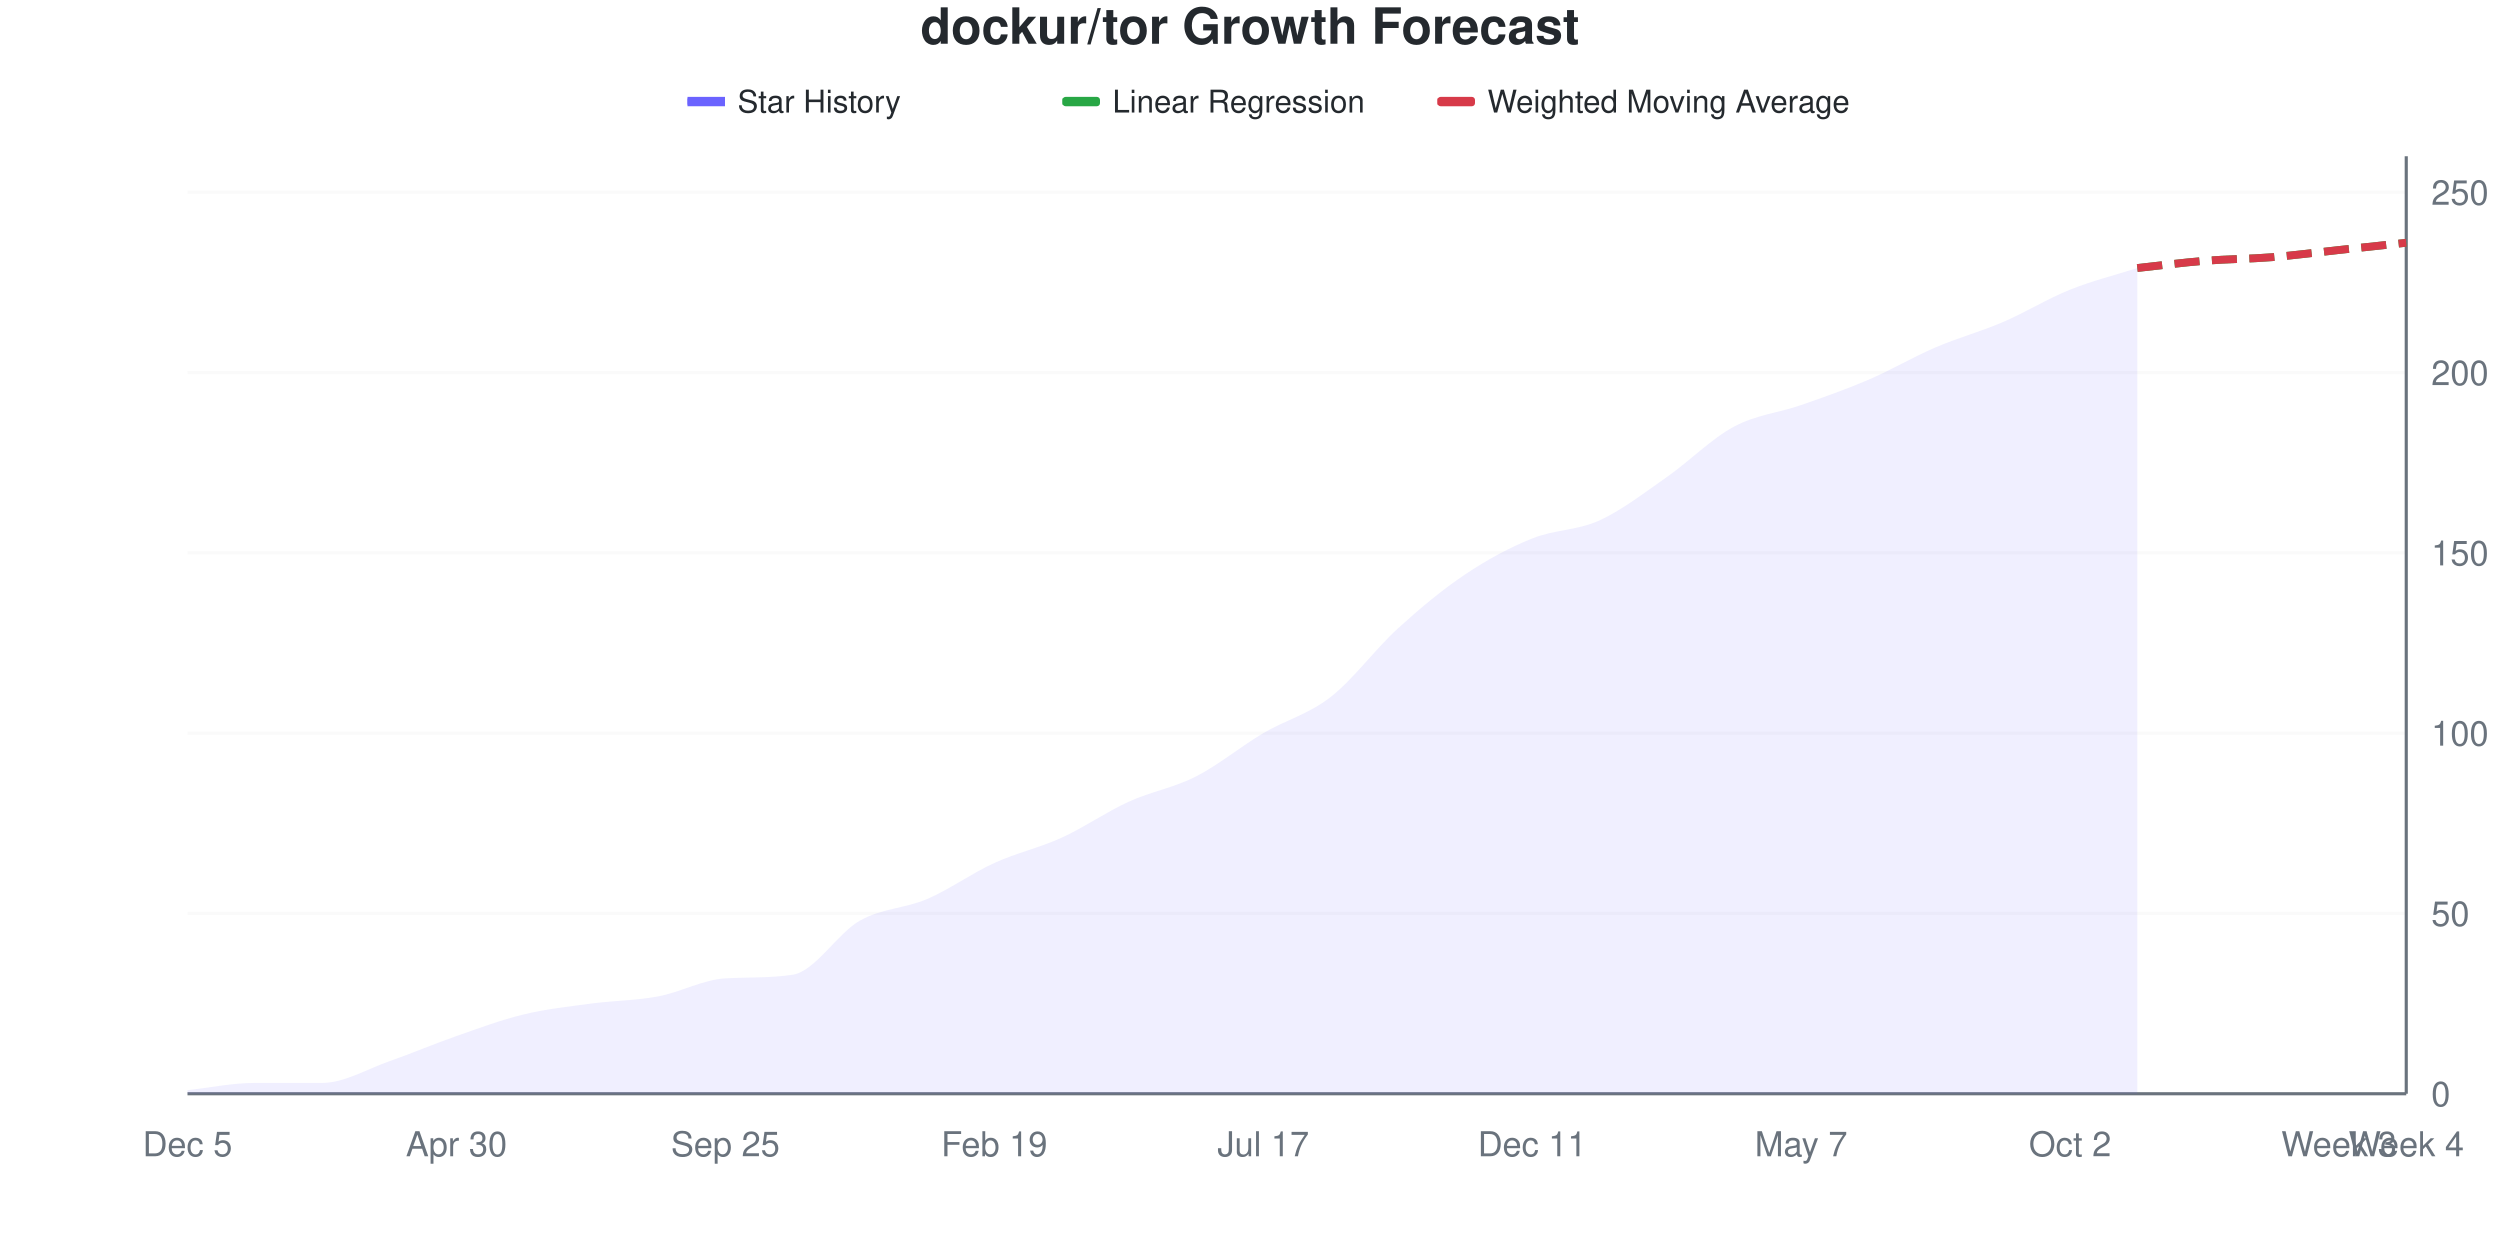
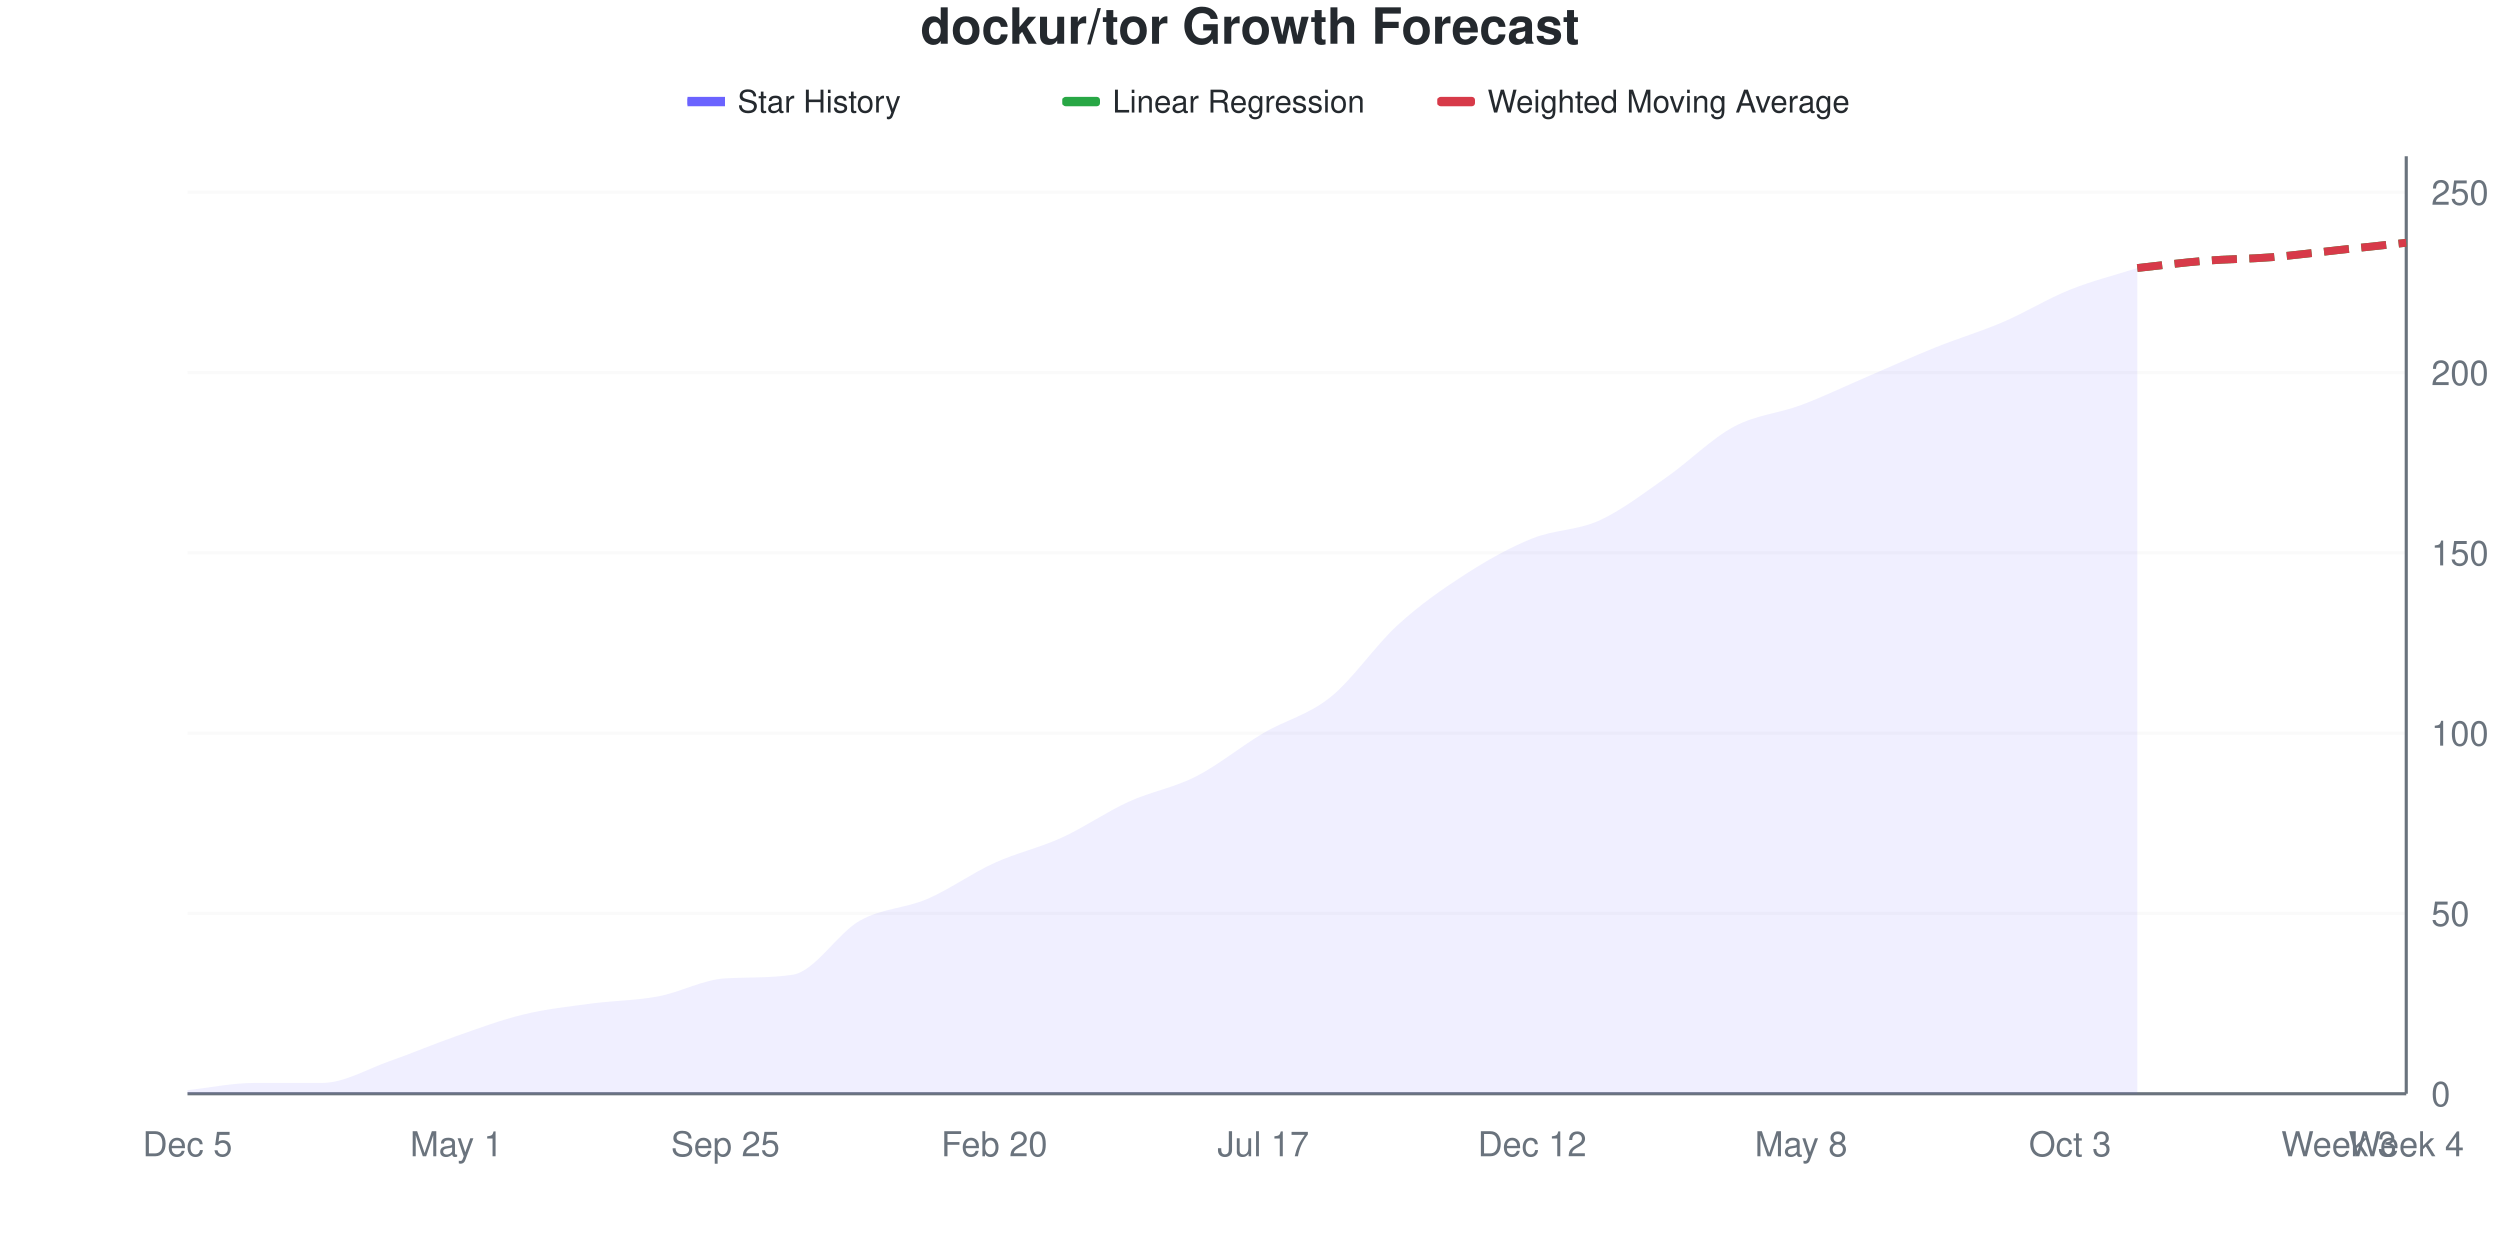
<svg xmlns="http://www.w3.org/2000/svg" viewBox="0 0 800 400" width="800" height="400">
  <style>
    @keyframes drawLine {
      to { stroke-dashoffset: 0; }
    }
    @keyframes fadeInPoint {
      from { opacity: 0; }
      to { opacity: 1; }
    }
    .data-line-0 {
      stroke-dasharray: 1037;
      stroke-dashoffset: 1037;
      animation: drawLine 2s ease-out forwards;
    }
    .data-point {
      opacity: 0;
      animation: fadeInPoint 0.5s ease-out forwards;
    }
    .chart-bg { fill: #fff; }
    .chart-text { fill: #24292e; }
    .chart-muted { fill: #6a737d; }
    .chart-grid { stroke: #eee; }
    .chart-axis { stroke: #6a737d; }
    @media (prefers-color-scheme: dark) {
      .chart-bg { fill: #0d1117; }
      .chart-text { fill: #e6edf3; }
      .chart-muted { fill: #8b949e; }
      .chart-grid { stroke: #21262d; }
      .chart-axis { stroke: #8b949e; }
    }
  </style>
  <rect width="800" height="400" class="chart-bg" />
  <text x="400" y="14" text-anchor="middle" class="chart-text" font-size="16" font-weight="bold" font-family="-apple-system, BlinkMacSystemFont, 'Segoe UI', Helvetica, Arial, sans-serif">dockur/tor Growth Forecast</text>
  <g class="legend">
    <rect x="220" y="31" width="12" height="3" fill="#6b63ff" />
    <line x1="220" y1="32.5" x2="232" y2="32.5" stroke="#6b63ff" stroke-width="2" />
    <text x="236" y="36" class="chart-text" font-size="10" font-family="-apple-system, BlinkMacSystemFont, 'Segoe UI', Helvetica, Arial, sans-serif">Star History</text>
    <rect x="340" y="31" width="12" height="3" fill="#28a745" rx="1" />
    <line x1="340" y1="32.5" x2="352" y2="32.5" stroke="#28a745" stroke-width="2" stroke-dasharray="4,2" />
    <text x="356" y="36" class="chart-text" font-size="10" font-family="-apple-system, BlinkMacSystemFont, 'Segoe UI', Helvetica, Arial, sans-serif">Linear Regression</text>
    <rect x="460" y="31" width="12" height="3" fill="#d73a49" rx="1" />
    <line x1="460" y1="32.5" x2="472" y2="32.5" stroke="#d73a49" stroke-width="2" stroke-dasharray="4,2" />
    <text x="476" y="36" class="chart-text" font-size="10" font-family="-apple-system, BlinkMacSystemFont, 'Segoe UI', Helvetica, Arial, sans-serif">Weighted Moving Average</text>
  </g>
  <g class="grid">
    <line x1="60" y1="350" x2="770" y2="350" class="chart-grid" stroke-opacity="0.3" />
    <text x="778" y="354" text-anchor="start" class="chart-muted" font-size="11" font-family="-apple-system, BlinkMacSystemFont, 'Segoe UI', Helvetica, Arial, sans-serif">0</text>
    <line x1="60" y1="292.308" x2="770" y2="292.308" class="chart-grid" stroke-opacity="0.3" />
    <text x="778" y="296.308" text-anchor="start" class="chart-muted" font-size="11" font-family="-apple-system, BlinkMacSystemFont, 'Segoe UI', Helvetica, Arial, sans-serif">50</text>
    <line x1="60" y1="234.615" x2="770" y2="234.615" class="chart-grid" stroke-opacity="0.3" />
    <text x="778" y="238.615" text-anchor="start" class="chart-muted" font-size="11" font-family="-apple-system, BlinkMacSystemFont, 'Segoe UI', Helvetica, Arial, sans-serif">100</text>
    <line x1="60" y1="176.923" x2="770" y2="176.923" class="chart-grid" stroke-opacity="0.3" />
    <text x="778" y="180.923" text-anchor="start" class="chart-muted" font-size="11" font-family="-apple-system, BlinkMacSystemFont, 'Segoe UI', Helvetica, Arial, sans-serif">150</text>
    <line x1="60" y1="119.231" x2="770" y2="119.231" class="chart-grid" stroke-opacity="0.3" />
    <text x="778" y="123.231" text-anchor="start" class="chart-muted" font-size="11" font-family="-apple-system, BlinkMacSystemFont, 'Segoe UI', Helvetica, Arial, sans-serif">200</text>
    <line x1="60" y1="61.538" x2="770" y2="61.538" class="chart-grid" stroke-opacity="0.3" />
    <text x="778" y="65.538" text-anchor="start" class="chart-muted" font-size="11" font-family="-apple-system, BlinkMacSystemFont, 'Segoe UI', Helvetica, Arial, sans-serif">250</text>
  </g>
  <g class="milestones">
    
  </g>
  <g class="x-axis">
    <text x="60" y="370" text-anchor="middle" class="chart-muted" font-size="11" font-family="-apple-system, BlinkMacSystemFont, 'Segoe UI', Helvetica, Arial, sans-serif">Dec 5</text>
-     <text x="146.061" y="370" text-anchor="middle" class="chart-muted" font-size="11" font-family="-apple-system, BlinkMacSystemFont, 'Segoe UI', Helvetica, Arial, sans-serif">Apr 30</text>
+     <text x="146.061" y="370" text-anchor="middle" class="chart-muted" font-size="11" font-family="-apple-system, BlinkMacSystemFont, 'Segoe UI', Helvetica, Arial, sans-serif">May 1</text>
    <text x="232.121" y="370" text-anchor="middle" class="chart-muted" font-size="11" font-family="-apple-system, BlinkMacSystemFont, 'Segoe UI', Helvetica, Arial, sans-serif">Sep 25</text>
-     <text x="318.182" y="370" text-anchor="middle" class="chart-muted" font-size="11" font-family="-apple-system, BlinkMacSystemFont, 'Segoe UI', Helvetica, Arial, sans-serif">Feb 19</text>
+     <text x="318.182" y="370" text-anchor="middle" class="chart-muted" font-size="11" font-family="-apple-system, BlinkMacSystemFont, 'Segoe UI', Helvetica, Arial, sans-serif">Feb 20</text>
    <text x="404.242" y="370" text-anchor="middle" class="chart-muted" font-size="11" font-family="-apple-system, BlinkMacSystemFont, 'Segoe UI', Helvetica, Arial, sans-serif">Jul 17</text>
-     <text x="490.303" y="370" text-anchor="middle" class="chart-muted" font-size="11" font-family="-apple-system, BlinkMacSystemFont, 'Segoe UI', Helvetica, Arial, sans-serif">Dec 11</text>
-     <text x="576.364" y="370" text-anchor="middle" class="chart-muted" font-size="11" font-family="-apple-system, BlinkMacSystemFont, 'Segoe UI', Helvetica, Arial, sans-serif">May 7</text>
-     <text x="662.424" y="370" text-anchor="middle" class="chart-muted" font-size="11" font-family="-apple-system, BlinkMacSystemFont, 'Segoe UI', Helvetica, Arial, sans-serif">Oct 2</text>
+     <text x="490.303" y="370" text-anchor="middle" class="chart-muted" font-size="11" font-family="-apple-system, BlinkMacSystemFont, 'Segoe UI', Helvetica, Arial, sans-serif">Dec 12</text>
+     <text x="576.364" y="370" text-anchor="middle" class="chart-muted" font-size="11" font-family="-apple-system, BlinkMacSystemFont, 'Segoe UI', Helvetica, Arial, sans-serif">May 8</text>
+     <text x="662.424" y="370" text-anchor="middle" class="chart-muted" font-size="11" font-family="-apple-system, BlinkMacSystemFont, 'Segoe UI', Helvetica, Arial, sans-serif">Oct 3</text>
    <text x="748.485" y="370" text-anchor="middle" class="chart-muted" font-size="11" font-family="-apple-system, BlinkMacSystemFont, 'Segoe UI', Helvetica, Arial, sans-serif">Week 3</text>
    <text x="770" y="370" text-anchor="middle" class="chart-muted" font-size="11" font-family="-apple-system, BlinkMacSystemFont, 'Segoe UI', Helvetica, Arial, sans-serif">Week 4</text>
  </g>
  <line x1="770" y1="50" x2="770" y2="350" class="chart-axis" stroke-width="1" />
  <line x1="60" y1="350" x2="770" y2="350" class="chart-axis" stroke-width="1" />
-   <path d="M60,350 L60,348.846 C67.172,348.077 74.343,346.538 81.515,346.538 C88.687,346.538 95.859,346.538 103.03,346.538 C110.202,346.538 117.374,342.115 124.545,339.615 C131.717,337.115 138.889,334.038 146.061,331.538 C153.232,329.038 160.404,326.346 167.576,324.615 C174.747,322.885 181.919,322.115 189.091,321.154 C196.263,320.192 203.434,320.192 210.606,318.846 C217.778,317.5 224.949,313.482 232.121,313.077 C239.293,312.672 246.465,313.003 253.636,311.923 C260.808,310.843 267.98,298.654 275.152,294.615 C282.323,290.577 289.495,290.769 296.667,287.692 C303.838,284.615 311.01,279.423 318.182,276.154 C325.354,272.885 332.525,271.346 339.697,268.077 C346.869,264.808 354.04,259.808 361.212,256.538 C368.384,253.269 375.556,252.115 382.727,248.462 C389.899,244.808 397.071,238.846 404.242,234.615 C411.414,230.385 418.586,228.654 425.758,223.077 C432.929,217.5 440.101,207.692 447.273,201.154 C454.444,194.615 461.616,188.654 468.788,183.846 C475.96,179.038 483.131,175.192 490.303,172.308 C497.475,169.423 504.646,169.808 511.818,166.538 C518.99,163.269 526.162,157.692 533.333,152.692 C540.505,147.692 547.677,140.385 554.848,136.538 C562.02,132.692 569.192,132.115 576.364,129.615 C583.535,127.115 590.707,124.615 597.879,121.538 C605.051,118.462 612.222,114.231 619.394,111.154 C626.566,108.077 633.737,106.154 640.909,103.077 C648.081,100 655.253,95.577 662.424,92.692 C669.596,89.808 676.768,88.077 683.939,85.769 L683.939,350 L60,350 Z" fill="#6b63ff" fill-opacity="0.1" />
-   <path d="M60,350 L60,348.846 C67.172,348.077 74.343,346.538 81.515,346.538 C88.687,346.538 95.859,346.538 103.03,346.538 C110.202,346.538 117.374,342.115 124.545,339.615 C131.717,337.115 138.889,334.038 146.061,331.538 C153.232,329.038 160.404,326.346 167.576,324.615 C174.747,322.885 181.919,322.115 189.091,321.154 C196.263,320.192 203.434,320.192 210.606,318.846 C217.778,317.5 224.949,313.482 232.121,313.077 C239.293,312.672 246.465,313.003 253.636,311.923 C260.808,310.843 267.98,298.654 275.152,294.615 C282.323,290.577 289.495,290.769 296.667,287.692 C303.838,284.615 311.01,279.423 318.182,276.154 C325.354,272.885 332.525,271.346 339.697,268.077 C346.869,264.808 354.04,259.808 361.212,256.538 C368.384,253.269 375.556,252.115 382.727,248.462 C389.899,244.808 397.071,238.846 404.242,234.615 C411.414,230.385 418.586,228.654 425.758,223.077 C432.929,217.5 440.101,207.692 447.273,201.154 C454.444,194.615 461.616,188.654 468.788,183.846 C475.96,179.038 483.131,175.192 490.303,172.308 C497.475,169.423 504.646,169.808 511.818,166.538 C518.99,163.269 526.162,157.692 533.333,152.692 C540.505,147.692 547.677,140.385 554.848,136.538 C562.02,132.692 569.192,132.115 576.364,129.615 C583.535,127.115 590.707,124.615 597.879,121.538 C605.051,118.462 612.222,114.231 619.394,111.154 C626.566,108.077 633.737,106.154 640.909,103.077 C648.081,100 655.253,95.577 662.424,92.692 C669.596,89.808 676.768,88.077 683.939,85.769" fill="none" stroke="#6b63ff" stroke-width="2.5" class="data-line-0" />
+   <path d="M60,350 L60,348.846 C67.172,348.077 74.343,346.538 81.515,346.538 C88.687,346.538 95.859,346.538 103.03,346.538 C110.202,346.538 117.374,342.115 124.545,339.615 C131.717,337.115 138.889,334.038 146.061,331.538 C153.232,329.038 160.404,326.346 167.576,324.615 C174.747,322.885 181.919,322.115 189.091,321.154 C196.263,320.192 203.434,320.192 210.606,318.846 C217.778,317.5 224.949,313.482 232.121,313.077 C239.293,312.672 246.465,313.003 253.636,311.923 C260.808,310.843 267.98,298.654 275.152,294.615 C282.323,290.577 289.495,290.769 296.667,287.692 C303.838,284.615 311.01,279.423 318.182,276.154 C325.354,272.885 332.525,271.346 339.697,268.077 C346.869,264.808 354.04,259.808 361.212,256.538 C368.384,253.269 375.556,252.115 382.727,248.462 C389.899,244.808 397.071,238.846 404.242,234.615 C411.414,230.385 418.586,228.846 425.758,223.077 C432.929,217.308 440.101,206.538 447.273,200 C454.444,193.462 461.616,188.462 468.788,183.846 C475.96,179.231 483.131,175.192 490.303,172.308 C497.475,169.423 504.646,169.808 511.818,166.538 C518.99,163.269 526.162,157.692 533.333,152.692 C540.505,147.692 547.677,140.385 554.848,136.538 C562.02,132.692 569.192,132.308 576.364,129.615 C583.535,126.923 590.707,123.462 597.879,120.385 C605.051,117.308 612.222,114.038 619.394,111.154 C626.566,108.269 633.737,106.154 640.909,103.077 C648.081,100 655.253,95.577 662.424,92.692 C669.596,89.808 676.768,88.077 683.939,85.769 L683.939,350 L60,350 Z" fill="#6b63ff" fill-opacity="0.1" />
+   <path d="M60,350 L60,348.846 C67.172,348.077 74.343,346.538 81.515,346.538 C88.687,346.538 95.859,346.538 103.03,346.538 C110.202,346.538 117.374,342.115 124.545,339.615 C131.717,337.115 138.889,334.038 146.061,331.538 C153.232,329.038 160.404,326.346 167.576,324.615 C174.747,322.885 181.919,322.115 189.091,321.154 C196.263,320.192 203.434,320.192 210.606,318.846 C217.778,317.5 224.949,313.482 232.121,313.077 C239.293,312.672 246.465,313.003 253.636,311.923 C260.808,310.843 267.98,298.654 275.152,294.615 C282.323,290.577 289.495,290.769 296.667,287.692 C303.838,284.615 311.01,279.423 318.182,276.154 C325.354,272.885 332.525,271.346 339.697,268.077 C346.869,264.808 354.04,259.808 361.212,256.538 C368.384,253.269 375.556,252.115 382.727,248.462 C389.899,244.808 397.071,238.846 404.242,234.615 C411.414,230.385 418.586,228.846 425.758,223.077 C432.929,217.308 440.101,206.538 447.273,200 C454.444,193.462 461.616,188.462 468.788,183.846 C475.96,179.231 483.131,175.192 490.303,172.308 C497.475,169.423 504.646,169.808 511.818,166.538 C518.99,163.269 526.162,157.692 533.333,152.692 C540.505,147.692 547.677,140.385 554.848,136.538 C562.02,132.692 569.192,132.308 576.364,129.615 C583.535,126.923 590.707,123.462 597.879,120.385 C605.051,117.308 612.222,114.038 619.394,111.154 C626.566,108.269 633.737,106.154 640.909,103.077 C648.081,100 655.253,95.577 662.424,92.692 C669.596,89.808 676.768,88.077 683.939,85.769" fill="none" stroke="#6b63ff" stroke-width="2.5" class="data-line-0" />
  <path d="M683.939,85.769 C691.111,85 698.283,84.038 705.455,83.462 C712.626,82.885 719.798,82.885 726.97,82.308 C734.141,81.731 741.313,80.769 748.485,80 C755.657,79.231 762.828,78.462 770,77.692" fill="none" stroke="#28a745" stroke-width="2.5" stroke-dasharray="8,4" />
  <path d="M683.939,85.769 C691.111,85 698.283,84.038 705.455,83.462 C712.626,82.885 719.798,82.885 726.97,82.308 C734.141,81.731 741.313,80.769 748.485,80 C755.657,79.231 762.828,78.462 770,77.692" fill="none" stroke="#d73a49" stroke-width="2.5" stroke-dasharray="8,4" />
  <g class="points">
    <circle cx="60" cy="348.846" r="4" fill="#6b63ff" class="data-point" style="animation-delay: 1.50s" />
    <circle cx="81.515" cy="346.538" r="4" fill="#6b63ff" class="data-point" style="animation-delay: 1.55s" />
    <circle cx="103.03" cy="346.538" r="4" fill="#6b63ff" class="data-point" style="animation-delay: 1.60s" />
    <circle cx="124.545" cy="339.615" r="4" fill="#6b63ff" class="data-point" style="animation-delay: 1.65s" />
    <circle cx="146.061" cy="331.538" r="4" fill="#6b63ff" class="data-point" style="animation-delay: 1.70s" />
    <circle cx="167.576" cy="324.615" r="4" fill="#6b63ff" class="data-point" style="animation-delay: 1.75s" />
    <circle cx="189.091" cy="321.154" r="4" fill="#6b63ff" class="data-point" style="animation-delay: 1.80s" />
    <circle cx="210.606" cy="318.846" r="4" fill="#6b63ff" class="data-point" style="animation-delay: 1.85s" />
    <circle cx="232.121" cy="313.077" r="4" fill="#6b63ff" class="data-point" style="animation-delay: 1.90s" />
    <circle cx="253.636" cy="311.923" r="4" fill="#6b63ff" class="data-point" style="animation-delay: 1.95s" />
    <circle cx="275.152" cy="294.615" r="4" fill="#6b63ff" class="data-point" style="animation-delay: 2.00s" />
    <circle cx="296.667" cy="287.692" r="4" fill="#6b63ff" class="data-point" style="animation-delay: 2.05s" />
    <circle cx="318.182" cy="276.154" r="4" fill="#6b63ff" class="data-point" style="animation-delay: 2.10s" />
    <circle cx="339.697" cy="268.077" r="4" fill="#6b63ff" class="data-point" style="animation-delay: 2.15s" />
    <circle cx="361.212" cy="256.538" r="4" fill="#6b63ff" class="data-point" style="animation-delay: 2.20s" />
    <circle cx="382.727" cy="248.462" r="4" fill="#6b63ff" class="data-point" style="animation-delay: 2.25s" />
    <circle cx="404.242" cy="234.615" r="4" fill="#6b63ff" class="data-point" style="animation-delay: 2.30s" />
    <circle cx="425.758" cy="223.077" r="4" fill="#6b63ff" class="data-point" style="animation-delay: 2.35s" />
-     <circle cx="447.273" cy="201.154" r="4" fill="#6b63ff" class="data-point" style="animation-delay: 2.40s" />
+     <circle cx="447.273" cy="200" r="4" fill="#6b63ff" class="data-point" style="animation-delay: 2.40s" />
    <circle cx="468.788" cy="183.846" r="4" fill="#6b63ff" class="data-point" style="animation-delay: 2.45s" />
    <circle cx="490.303" cy="172.308" r="4" fill="#6b63ff" class="data-point" style="animation-delay: 2.50s" />
    <circle cx="511.818" cy="166.538" r="4" fill="#6b63ff" class="data-point" style="animation-delay: 2.55s" />
    <circle cx="533.333" cy="152.692" r="4" fill="#6b63ff" class="data-point" style="animation-delay: 2.60s" />
    <circle cx="554.848" cy="136.538" r="4" fill="#6b63ff" class="data-point" style="animation-delay: 2.65s" />
    <circle cx="576.364" cy="129.615" r="4" fill="#6b63ff" class="data-point" style="animation-delay: 2.70s" />
-     <circle cx="597.879" cy="121.538" r="4" fill="#6b63ff" class="data-point" style="animation-delay: 2.75s" />
+     <circle cx="597.879" cy="120.385" r="4" fill="#6b63ff" class="data-point" style="animation-delay: 2.75s" />
    <circle cx="619.394" cy="111.154" r="4" fill="#6b63ff" class="data-point" style="animation-delay: 2.80s" />
    <circle cx="640.909" cy="103.077" r="4" fill="#6b63ff" class="data-point" style="animation-delay: 2.85s" />
    <circle cx="662.424" cy="92.692" r="4" fill="#6b63ff" class="data-point" style="animation-delay: 2.90s" />
    <circle cx="683.939" cy="85.769" r="4" fill="#6b63ff" class="data-point" style="animation-delay: 2.95s" />
  </g>
</svg>
